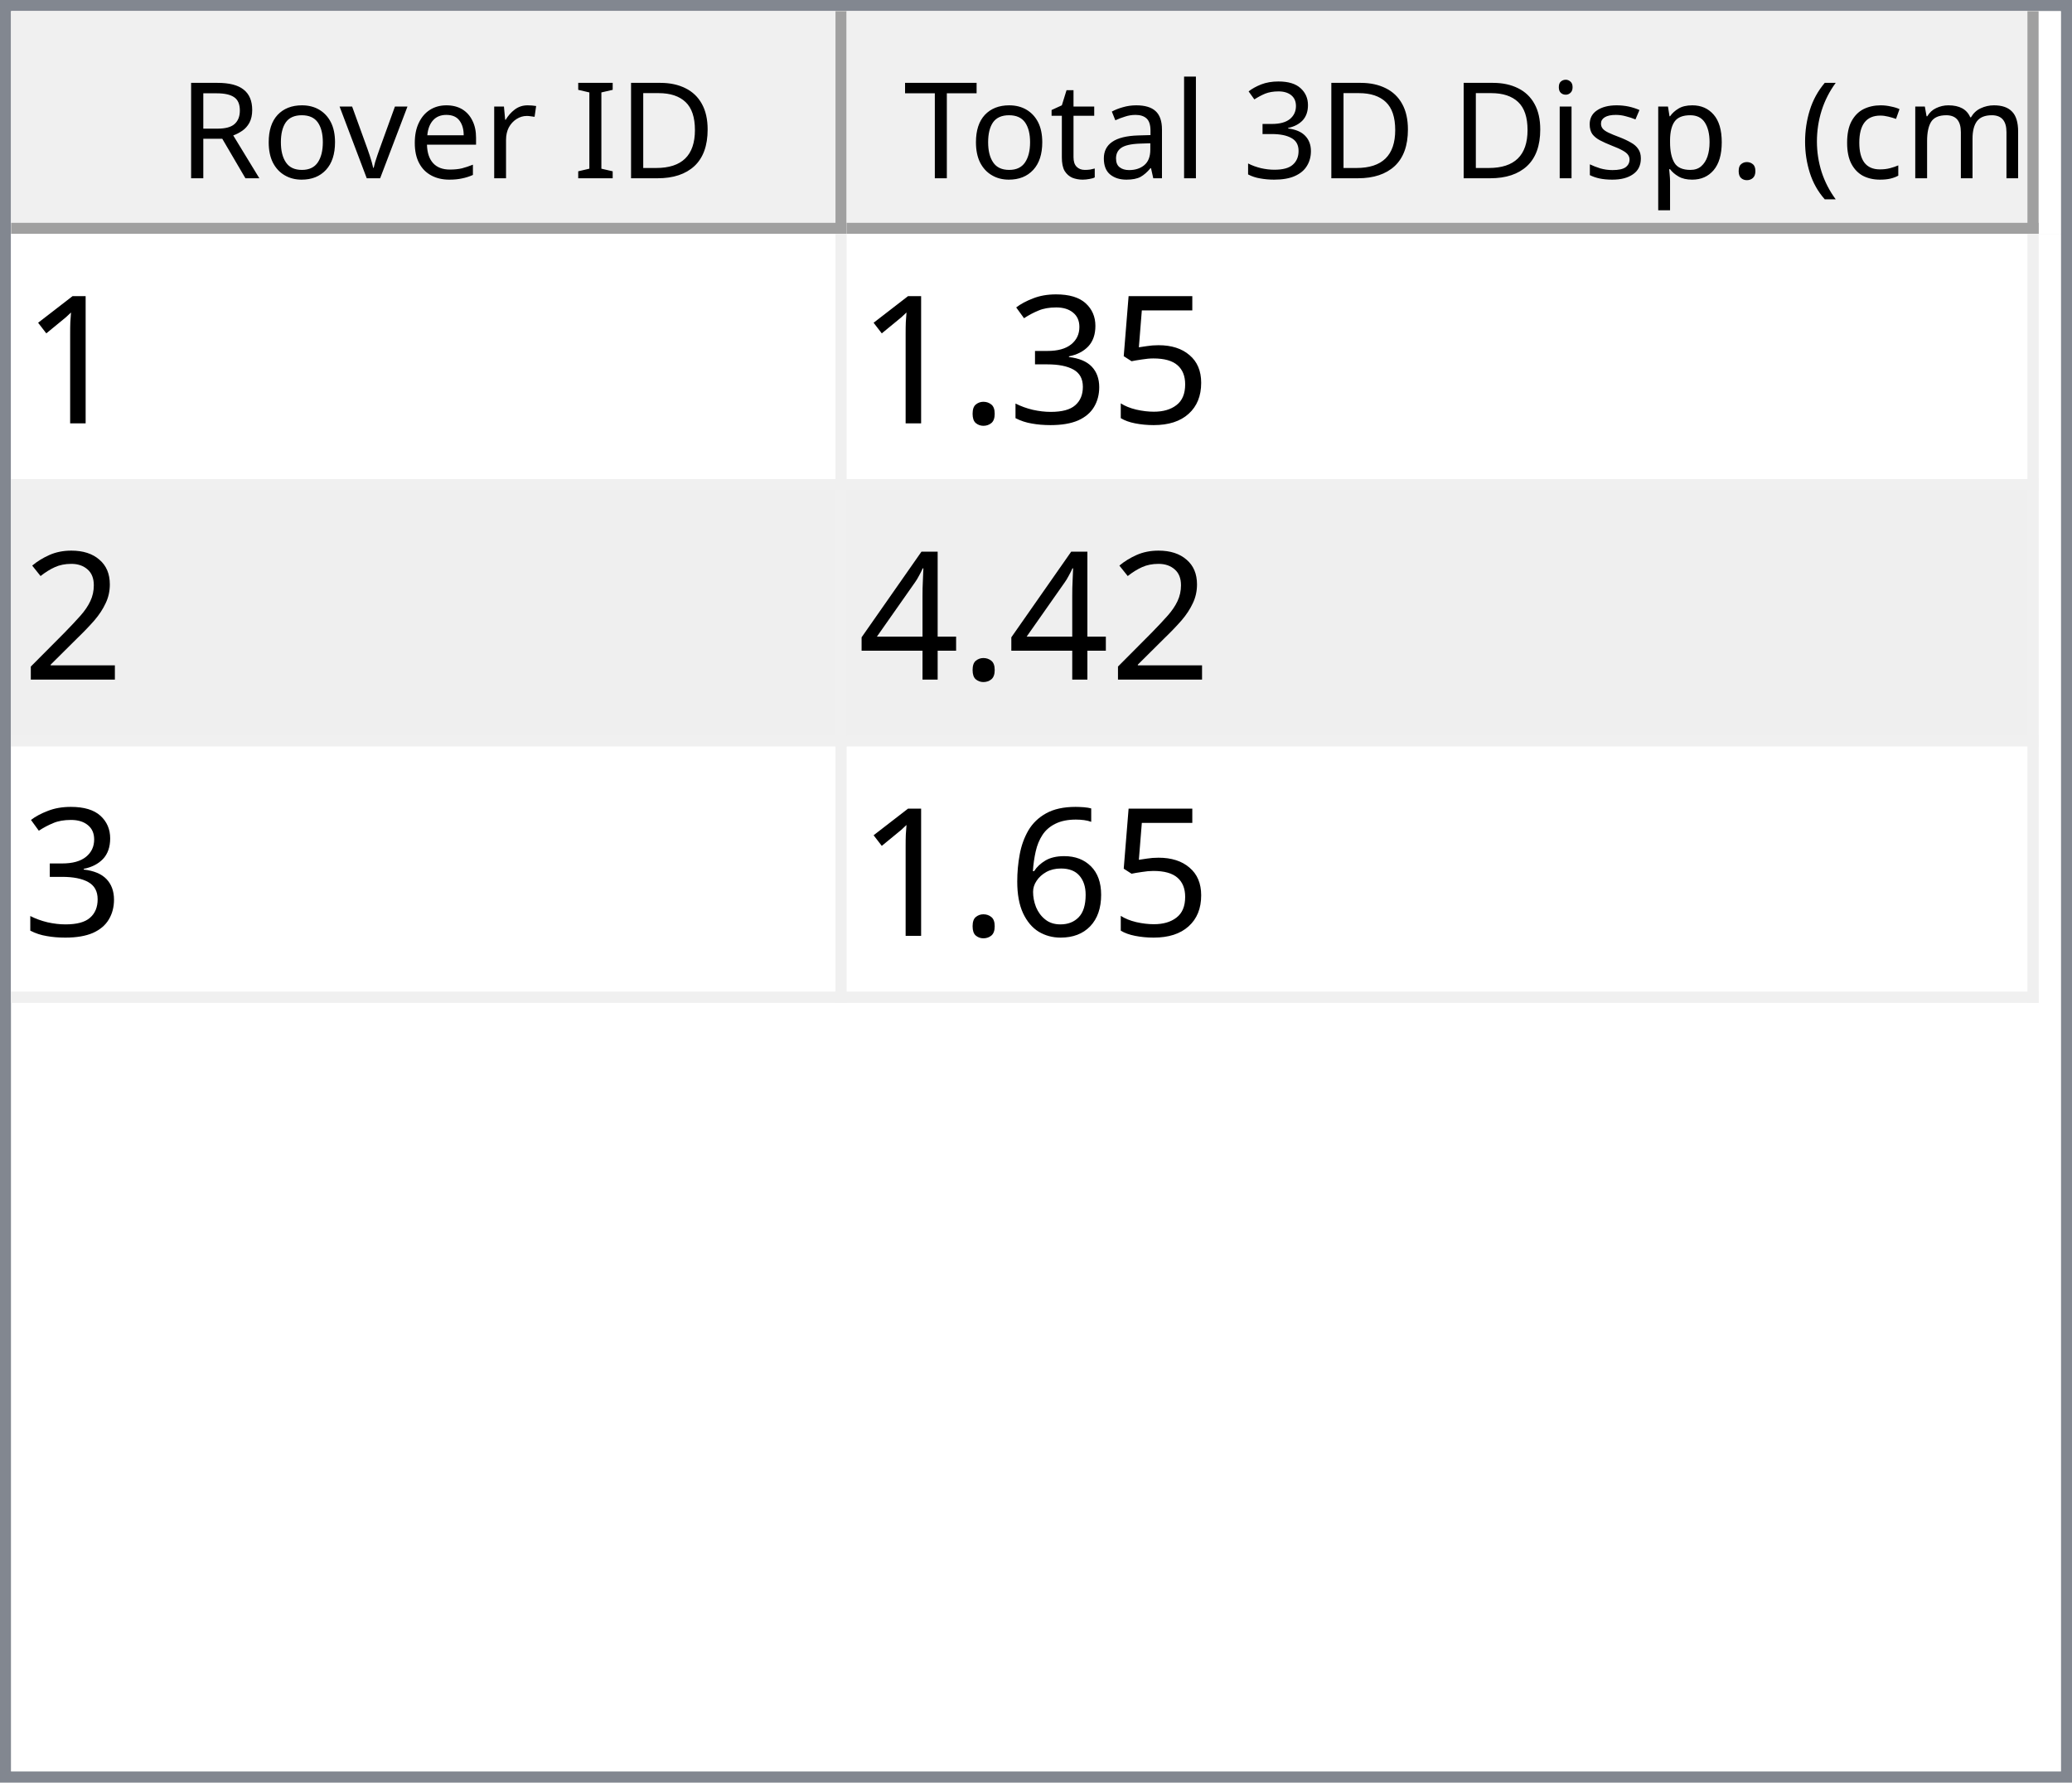
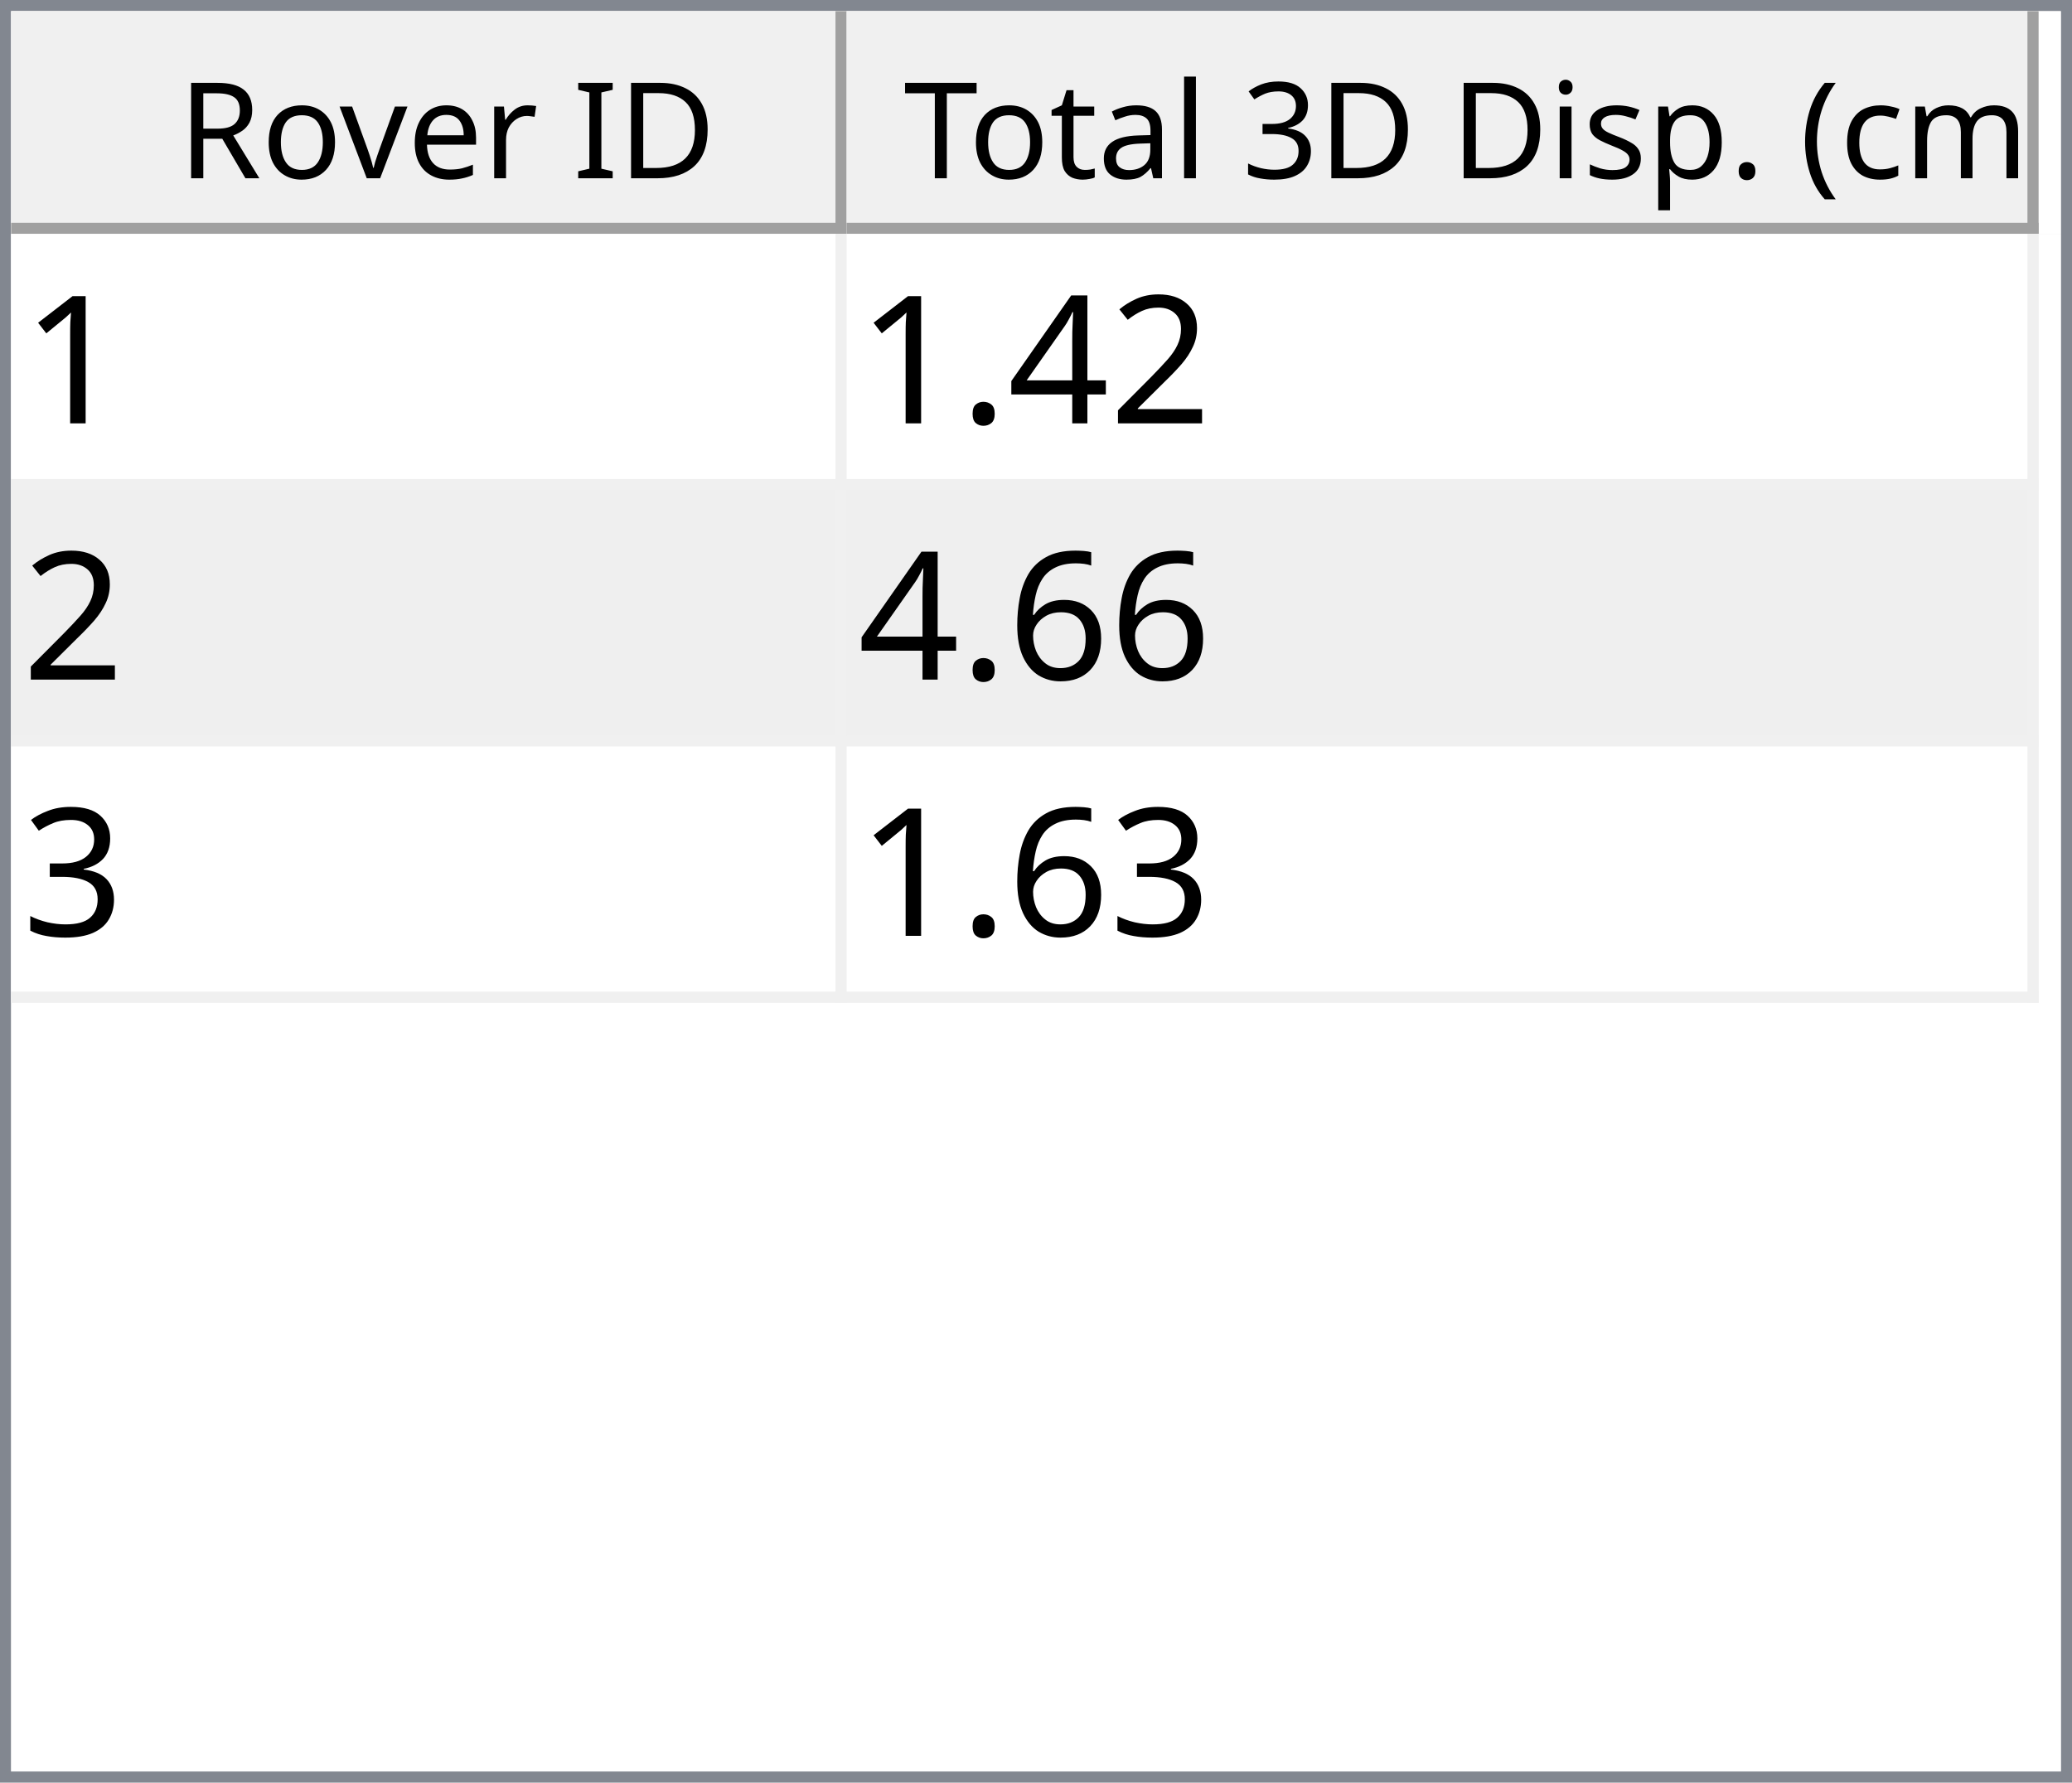
<svg xmlns="http://www.w3.org/2000/svg" style="fill-opacity:1; color-rendering:auto; color-interpolation:auto; text-rendering:auto; stroke:black; stroke-linecap:square; stroke-miterlimit:10; shape-rendering:auto; stroke-opacity:1; fill:black; stroke-dasharray:none; font-weight:normal; stroke-width:1; font-family:'Dialog'; font-style:normal; stroke-linejoin:miter; font-size:12px; stroke-dashoffset:0; image-rendering:auto;" width="186" height="160">
  <defs id="genericDefs" />
  <g>
    <defs id="defs1">
      <clipPath clipPathUnits="userSpaceOnUse" id="clipPath1">
        <path d="M0 0 L186 0 L186 160 L0 160 L0 0 Z" />
      </clipPath>
      <clipPath clipPathUnits="userSpaceOnUse" id="clipPath2">
        <path d="M0 0 L0 160 L186 160 L186 0 Z" />
      </clipPath>
      <clipPath clipPathUnits="userSpaceOnUse" id="clipPath3">
        <path d="M0 0 L0 20 L184 20 L184 0 Z" />
      </clipPath>
      <clipPath clipPathUnits="userSpaceOnUse" id="clipPath4">
        <path d="M0 0 L0 20 L75 20 L75 0 Z" />
      </clipPath>
      <clipPath clipPathUnits="userSpaceOnUse" id="clipPath5">
        <path d="M1 1 L1 19 L74 19 L74 1 Z" />
      </clipPath>
      <clipPath clipPathUnits="userSpaceOnUse" id="clipPath6">
        <path d="M0 0 L0 18 L73 18 L73 0 Z" />
      </clipPath>
      <clipPath clipPathUnits="userSpaceOnUse" id="clipPath7">
        <path d="M-0.5 -0.5 L-0.5 19.5 L74.5 19.5 L74.5 -0.5 Z" />
      </clipPath>
      <clipPath clipPathUnits="userSpaceOnUse" id="clipPath8">
        <path d="M0 0 L0 20 L107 20 L107 0 Z" />
      </clipPath>
      <clipPath clipPathUnits="userSpaceOnUse" id="clipPath9">
        <path d="M1 1 L1 19 L106 19 L106 1 Z" />
      </clipPath>
      <clipPath clipPathUnits="userSpaceOnUse" id="clipPath10">
        <path d="M0 0 L0 18 L105 18 L105 0 Z" />
      </clipPath>
      <clipPath clipPathUnits="userSpaceOnUse" id="clipPath11">
        <path d="M-0.5 -0.5 L-0.5 19.5 L106.5 19.5 L106.5 -0.5 Z" />
      </clipPath>
      <clipPath clipPathUnits="userSpaceOnUse" id="clipPath12">
        <path d="M0 0 L0 138 L184 138 L184 0 Z" />
      </clipPath>
      <clipPath clipPathUnits="userSpaceOnUse" id="clipPath13">
        <path d="M0 0 L0 69 L182 69 L182 0 Z" />
      </clipPath>
      <clipPath clipPathUnits="userSpaceOnUse" id="clipPath14">
        <path d="M-0.5 -0.5 L-0.5 68.5 L181.5 68.5 L181.5 -0.5 Z" />
      </clipPath>
      <clipPath clipPathUnits="userSpaceOnUse" id="clipPath15">
        <path d="M0 0 L0 22 L74 22 L74 0 Z" />
      </clipPath>
      <clipPath clipPathUnits="userSpaceOnUse" id="clipPath16">
        <path d="M0 0 L0 22 L106 22 L106 0 Z" />
      </clipPath>
      <font horiz-adv-x="64.551" id="font1">
        <font-face ascent="107.91" descent="25.098" units-per-em="100" style="font-style:normal; font-family:Segoe UI; font-weight:normal;" />
        <missing-glyph horiz-adv-x="64.551" d="M8.109 0 L8.109 68.266 L56.453 68.266 L56.453 0 L8.109 0 ZM15.328 7.234 L49.219 7.234 L49.219 61.031 L15.328 61.031 L15.328 7.234 Z" />
        <glyph unicode="D" horiz-adv-x="70.117" d="M9.188 0 L9.188 70.016 L28.516 70.016 Q65.531 70.016 65.531 35.891 Q65.531 19.672 55.25 9.836 Q44.969 0 27.734 0 L9.188 0 ZM17.391 62.594 L17.391 7.422 L27.828 7.422 Q41.609 7.422 49.273 14.797 Q56.938 22.172 56.938 35.688 Q56.938 62.594 28.328 62.594 L17.391 62.594 Z" />
        <glyph unicode="I" horiz-adv-x="26.611" d="M17.391 0 L9.188 0 L9.188 70.016 L17.391 70.016 L17.391 0 Z" />
        <glyph unicode=" " horiz-adv-x="27.393" d="" />
        <glyph unicode="r" horiz-adv-x="34.766" d="M34.188 41.891 Q32.078 43.5 28.125 43.5 Q23 43.5 19.555 38.672 Q16.109 33.844 16.109 25.484 L16.109 0 L8.109 0 L8.109 50 L16.109 50 L16.109 39.703 L16.312 39.703 Q18.016 44.969 21.531 47.922 Q25.047 50.875 29.391 50.875 Q32.516 50.875 34.188 50.203 L34.188 41.891 Z" />
        <glyph unicode="e" horiz-adv-x="52.295" d="M48.297 23 L12.984 23 Q13.188 14.656 17.484 10.109 Q21.781 5.562 29.297 5.562 Q37.75 5.562 44.828 11.141 L44.828 3.609 Q38.234 -1.172 27.391 -1.172 Q16.797 -1.172 10.742 5.641 Q4.688 12.453 4.688 24.812 Q4.688 36.469 11.305 43.82 Q17.922 51.172 27.734 51.172 Q37.547 51.172 42.922 44.828 Q48.297 38.484 48.297 27.203 L48.297 23 ZM40.094 29.781 Q40.047 36.719 36.75 40.578 Q33.453 44.438 27.594 44.438 Q21.922 44.438 17.969 40.383 Q14.016 36.328 13.094 29.781 L40.094 29.781 Z" />
        <glyph unicode="v" horiz-adv-x="47.9" d="M47.406 50 L27.484 0 L19.625 0 L0.688 50 L9.469 50 L22.172 13.672 Q23.578 9.672 23.922 6.688 L24.125 6.688 Q24.609 10.453 25.688 13.484 L38.969 50 L47.406 50 Z" />
        <glyph unicode="o" horiz-adv-x="58.594" d="M29 -1.172 Q17.922 -1.172 11.305 5.836 Q4.688 12.844 4.688 24.422 Q4.688 37.016 11.57 44.094 Q18.453 51.172 30.172 51.172 Q41.359 51.172 47.633 44.289 Q53.906 37.406 53.906 25.203 Q53.906 13.234 47.141 6.031 Q40.375 -1.172 29 -1.172 ZM29.594 44.438 Q21.875 44.438 17.383 39.188 Q12.891 33.938 12.891 24.703 Q12.891 15.828 17.43 10.695 Q21.969 5.562 29.594 5.562 Q37.359 5.562 41.531 10.594 Q45.703 15.625 45.703 24.906 Q45.703 34.281 41.531 39.359 Q37.359 44.438 29.594 44.438 Z" />
        <glyph unicode="R" horiz-adv-x="59.814" d="M59.375 0 L49.609 0 L37.891 19.625 Q36.281 22.359 34.766 24.289 Q33.25 26.219 31.664 27.438 Q30.078 28.656 28.25 29.219 Q26.422 29.781 24.125 29.781 L17.391 29.781 L17.391 0 L9.188 0 L9.188 70.016 L30.078 70.016 Q34.672 70.016 38.555 68.867 Q42.438 67.719 45.289 65.375 Q48.141 63.031 49.758 59.547 Q51.375 56.062 51.375 51.375 Q51.375 47.703 50.273 44.656 Q49.172 41.609 47.148 39.211 Q45.125 36.812 42.266 35.133 Q39.406 33.453 35.844 32.516 L35.844 32.328 Q37.594 31.547 38.891 30.547 Q40.188 29.547 41.359 28.18 Q42.531 26.812 43.68 25.078 Q44.828 23.344 46.234 21.047 L59.375 0 ZM17.391 62.594 L17.391 37.203 L28.516 37.203 Q31.594 37.203 34.203 38.133 Q36.812 39.062 38.719 40.797 Q40.625 42.531 41.703 45.047 Q42.781 47.562 42.781 50.688 Q42.781 56.297 39.141 59.445 Q35.5 62.594 28.609 62.594 L17.391 62.594 Z" />
        <glyph unicode=")" horiz-adv-x="30.176" d="M8.297 -15.922 L1.172 -15.922 Q16.406 2.344 16.406 26.812 Q16.406 51.469 1.078 70.016 L8.297 70.016 Q23.531 52.156 23.531 26.703 Q23.531 1.375 8.297 -15.922 Z" />
        <glyph unicode="m" horiz-adv-x="86.133" d="M79.109 0 L71.094 0 L71.094 28.719 Q71.094 37.016 68.531 40.727 Q65.969 44.438 59.906 44.438 Q54.781 44.438 51.195 39.75 Q47.609 35.062 47.609 28.516 L47.609 0 L39.594 0 L39.594 29.688 Q39.594 44.438 28.219 44.438 Q22.953 44.438 19.531 40.016 Q16.109 35.594 16.109 28.516 L16.109 0 L8.109 0 L8.109 50 L16.109 50 L16.109 42.094 L16.312 42.094 Q21.625 51.172 31.844 51.172 Q36.969 51.172 40.773 48.312 Q44.578 45.453 46 40.828 Q51.562 51.172 62.594 51.172 Q79.109 51.172 79.109 30.812 L79.109 0 Z" />
        <glyph unicode="c" horiz-adv-x="46.191" d="M42.188 2.297 Q36.422 -1.172 28.516 -1.172 Q17.828 -1.172 11.258 5.789 Q4.688 12.75 4.688 23.828 Q4.688 36.188 11.766 43.68 Q18.844 51.172 30.672 51.172 Q37.25 51.172 42.281 48.734 L42.281 40.531 Q36.719 44.438 30.375 44.438 Q22.703 44.438 17.797 38.945 Q12.891 33.453 12.891 24.516 Q12.891 15.719 17.508 10.641 Q22.125 5.562 29.891 5.562 Q36.422 5.562 42.188 9.906 L42.188 2.297 Z" />
        <glyph unicode="(" horiz-adv-x="30.176" d="M29.109 -15.922 L21.969 -15.922 Q6.844 1.375 6.844 26.703 Q6.844 52.156 21.969 70.016 L29.203 70.016 Q13.875 51.469 13.875 26.812 Q13.875 2.344 29.109 -15.922 Z" />
        <glyph unicode="." horiz-adv-x="21.68" d="M10.891 -1.078 Q8.641 -1.078 7.055 0.539 Q5.469 2.156 5.469 4.391 Q5.469 6.641 7.055 8.273 Q8.641 9.906 10.891 9.906 Q13.188 9.906 14.797 8.273 Q16.406 6.641 16.406 4.391 Q16.406 2.156 14.797 0.539 Q13.188 -1.078 10.891 -1.078 Z" />
        <glyph unicode="p" horiz-adv-x="58.789" d="M16.312 7.234 L16.109 7.234 L16.109 -23 L8.109 -23 L8.109 50 L16.109 50 L16.109 41.219 L16.312 41.219 Q22.219 51.172 33.594 51.172 Q43.266 51.172 48.688 44.461 Q54.109 37.75 54.109 26.469 Q54.109 13.922 48 6.375 Q41.891 -1.172 31.297 -1.172 Q21.578 -1.172 16.312 7.234 ZM16.109 27.391 L16.109 20.406 Q16.109 14.203 20.141 9.883 Q24.172 5.562 30.375 5.562 Q37.641 5.562 41.773 11.133 Q45.906 16.703 45.906 26.609 Q45.906 34.969 42.047 39.703 Q38.188 44.438 31.594 44.438 Q24.609 44.438 20.359 39.578 Q16.109 34.719 16.109 27.391 Z" />
        <glyph unicode="s" horiz-adv-x="42.432" d="M5.078 1.812 L5.078 10.406 Q11.625 5.562 19.484 5.562 Q30.031 5.562 30.031 12.594 Q30.031 14.594 29.125 15.992 Q28.219 17.391 26.68 18.461 Q25.141 19.531 23.07 20.383 Q21 21.234 18.609 22.172 Q15.281 23.484 12.766 24.828 Q10.25 26.172 8.57 27.859 Q6.891 29.547 6.031 31.695 Q5.172 33.844 5.172 36.719 Q5.172 40.234 6.789 42.945 Q8.406 45.656 11.086 47.484 Q13.766 49.312 17.211 50.242 Q20.656 51.172 24.312 51.172 Q30.812 51.172 35.938 48.922 L35.938 40.828 Q30.422 44.438 23.25 44.438 Q21 44.438 19.195 43.922 Q17.391 43.406 16.094 42.477 Q14.797 41.547 14.086 40.258 Q13.375 38.969 13.375 37.406 Q13.375 35.453 14.086 34.133 Q14.797 32.812 16.164 31.789 Q17.531 30.766 19.484 29.938 Q21.438 29.109 23.922 28.125 Q27.25 26.859 29.883 25.516 Q32.516 24.172 34.375 22.484 Q36.234 20.797 37.234 18.602 Q38.234 16.406 38.234 13.375 Q38.234 9.672 36.602 6.938 Q34.969 4.203 32.234 2.398 Q29.5 0.594 25.93 -0.289 Q22.359 -1.172 18.453 -1.172 Q10.75 -1.172 5.078 1.812 Z" />
        <glyph unicode="i" horiz-adv-x="24.219" d="M12.203 62.703 Q10.062 62.703 8.547 64.164 Q7.031 65.625 7.031 67.875 Q7.031 70.125 8.547 71.609 Q10.062 73.094 12.203 73.094 Q14.406 73.094 15.945 71.609 Q17.484 70.125 17.484 67.875 Q17.484 65.719 15.945 64.211 Q14.406 62.703 12.203 62.703 ZM16.109 0 L8.109 0 L8.109 50 L16.109 50 L16.109 0 Z" />
        <glyph unicode="3" horiz-adv-x="53.906" d="M46.531 19.828 Q46.531 15.094 44.75 11.211 Q42.969 7.328 39.719 4.57 Q36.469 1.812 31.93 0.297 Q27.391 -1.219 21.922 -1.219 Q11.922 -1.219 6 2.594 L6 11.188 Q13.094 5.609 22.219 5.609 Q25.875 5.609 28.828 6.539 Q31.781 7.469 33.906 9.227 Q36.031 10.984 37.18 13.477 Q38.328 15.969 38.328 19.094 Q38.328 32.812 18.797 32.812 L12.984 32.812 L12.984 39.594 L18.5 39.594 Q35.797 39.594 35.797 52.484 Q35.797 64.406 22.609 64.406 Q15.188 64.406 8.688 59.422 L8.688 67.188 Q15.375 71.188 24.609 71.188 Q29 71.188 32.57 69.969 Q36.141 68.75 38.68 66.555 Q41.219 64.359 42.609 61.281 Q44 58.203 44 54.5 Q44 40.672 30.031 36.719 L30.031 36.531 Q33.594 36.141 36.625 34.797 Q39.656 33.453 41.852 31.305 Q44.047 29.156 45.289 26.25 Q46.531 23.344 46.531 19.828 Z" />
        <glyph unicode="l" horiz-adv-x="24.219" d="M16.109 0 L8.109 0 L8.109 74.031 L16.109 74.031 L16.109 0 Z" />
        <glyph unicode="a" horiz-adv-x="50.879" d="M43.891 0 L35.891 0 L35.891 7.812 L35.688 7.812 Q30.469 -1.172 20.312 -1.172 Q12.844 -1.172 8.617 2.781 Q4.391 6.734 4.391 13.281 Q4.391 27.297 20.906 29.594 L35.891 31.688 Q35.891 44.438 25.594 44.438 Q16.547 44.438 9.281 38.281 L9.281 46.484 Q16.656 51.172 26.266 51.172 Q43.891 51.172 43.891 32.516 L43.891 0 ZM35.891 25.297 L23.828 23.641 Q18.266 22.859 15.43 20.875 Q12.594 18.891 12.594 13.875 Q12.594 10.203 15.211 7.883 Q17.828 5.562 22.172 5.562 Q28.125 5.562 32.008 9.742 Q35.891 13.922 35.891 20.312 L35.891 25.297 Z" />
        <glyph unicode="t" horiz-adv-x="33.887" d="M31.297 0.484 Q28.469 -1.078 23.828 -1.078 Q10.688 -1.078 10.688 13.578 L10.688 43.172 L2.094 43.172 L2.094 50 L10.688 50 L10.688 62.203 L18.703 64.797 L18.703 50 L31.297 50 L31.297 43.172 L18.703 43.172 L18.703 14.984 Q18.703 9.969 20.414 7.82 Q22.125 5.672 26.078 5.672 Q29.109 5.672 31.297 7.328 L31.297 0.484 Z" />
        <glyph unicode="T" horiz-adv-x="52.393" d="M50.594 62.594 L30.375 62.594 L30.375 0 L22.172 0 L22.172 62.594 L2 62.594 L2 70.016 L50.594 70.016 L50.594 62.594 Z" />
      </font>
      <font horiz-adv-x="75.0" id="font2">
        <font-face ascent="100.537" descent="21.973" units-per-em="100" style="font-style:normal; font-family:sans-serif; font-weight:normal;" />
        <missing-glyph horiz-adv-x="75.0" d="M12.5 0 L12.5 62.5 L62.5 62.5 L62.5 0 L12.5 0 ZM14.062 1.562 L60.938 1.562 L60.938 60.938 L14.062 60.938 L14.062 1.562 Z" />
        <glyph unicode="1" horiz-adv-x="55.615" d="M37.25 0 L28.469 0 L28.469 56 Q25.297 52.984 20.141 49.953 Q14.984 46.922 10.891 45.406 L10.891 53.906 Q18.266 57.375 23.781 62.305 Q29.297 67.234 31.594 71.875 L37.25 71.875 L37.25 0 Z" />
-         <glyph unicode="5" horiz-adv-x="55.615" d="M4.156 18.75 L13.375 19.531 Q14.406 12.797 18.141 9.398 Q21.875 6 27.156 6 Q33.5 6 37.891 10.789 Q42.281 15.578 42.281 23.484 Q42.281 31 38.062 35.352 Q33.844 39.703 27 39.703 Q22.75 39.703 19.336 37.773 Q15.922 35.844 13.969 32.766 L5.719 33.844 L12.641 70.609 L48.25 70.609 L48.25 62.203 L19.672 62.203 L15.828 42.969 Q22.266 47.469 29.344 47.469 Q38.719 47.469 45.164 40.969 Q51.609 34.469 51.609 24.266 Q51.609 14.547 45.953 7.469 Q39.062 -1.219 27.156 -1.219 Q17.391 -1.219 11.211 4.25 Q5.031 9.719 4.156 18.75 Z" />
-         <glyph unicode="3" horiz-adv-x="55.615" d="M4.203 18.891 L12.984 20.062 Q14.5 12.594 18.141 9.297 Q21.781 6 27 6 Q33.203 6 37.477 10.297 Q41.75 14.594 41.75 20.953 Q41.75 27 37.797 30.93 Q33.844 34.859 27.734 34.859 Q25.25 34.859 21.531 33.891 L22.516 41.609 Q23.391 41.5 23.922 41.5 Q29.547 41.5 34.039 44.43 Q38.531 47.359 38.531 53.469 Q38.531 58.297 35.258 61.477 Q31.984 64.656 26.812 64.656 Q21.688 64.656 18.266 61.43 Q14.844 58.203 13.875 51.766 L5.078 53.328 Q6.688 62.156 12.398 67.016 Q18.109 71.875 26.609 71.875 Q32.469 71.875 37.398 69.359 Q42.328 66.844 44.945 62.5 Q47.562 58.156 47.562 53.266 Q47.562 48.641 45.07 44.828 Q42.578 41.016 37.703 38.766 Q44.047 37.312 47.562 32.695 Q51.078 28.078 51.078 21.141 Q51.078 11.766 44.242 5.25 Q37.406 -1.266 26.953 -1.266 Q17.531 -1.266 11.305 4.352 Q5.078 9.969 4.203 18.891 Z" />
-         <glyph unicode="." horiz-adv-x="27.783" d="M9.078 0 L9.078 10.016 L19.094 10.016 L19.094 0 L9.078 0 Z" />
        <glyph unicode="2" horiz-adv-x="55.615" d="M50.344 8.453 L50.344 0 L3.031 0 Q2.938 3.172 4.047 6.109 Q5.859 10.938 9.836 15.625 Q13.812 20.312 21.344 26.469 Q33.016 36.031 37.117 41.625 Q41.219 47.219 41.219 52.203 Q41.219 57.422 37.477 61.008 Q33.734 64.594 27.734 64.594 Q21.391 64.594 17.578 60.789 Q13.766 56.984 13.719 50.25 L4.688 51.172 Q5.609 61.281 11.664 66.578 Q17.719 71.875 27.938 71.875 Q38.234 71.875 44.242 66.164 Q50.25 60.453 50.25 52 Q50.25 47.703 48.492 43.555 Q46.734 39.406 42.656 34.812 Q38.578 30.219 29.109 22.219 Q21.188 15.578 18.945 13.211 Q16.703 10.844 15.234 8.453 L50.344 8.453 Z" />
        <glyph unicode="4" horiz-adv-x="55.615" d="M32.328 0 L32.328 17.141 L1.266 17.141 L1.266 25.203 L33.938 71.578 L41.109 71.578 L41.109 25.203 L50.781 25.203 L50.781 17.141 L41.109 17.141 L41.109 0 L32.328 0 ZM32.328 25.203 L32.328 57.469 L9.906 25.203 L32.328 25.203 Z" />
+         <glyph unicode="." horiz-adv-x="27.783" d="M9.078 0 L9.078 10.016 L19.094 10.016 L19.094 0 L9.078 0 Z" />
        <glyph unicode="6" horiz-adv-x="55.615" d="M49.75 54.047 L41.016 53.375 Q39.844 58.547 37.703 60.891 Q34.125 64.656 28.906 64.656 Q24.703 64.656 21.531 62.312 Q17.391 59.281 14.992 53.469 Q12.594 47.656 12.5 36.922 Q15.672 41.75 20.266 44.094 Q24.859 46.438 29.891 46.438 Q38.672 46.438 44.852 39.969 Q51.031 33.5 51.031 23.25 Q51.031 16.5 48.125 10.719 Q45.219 4.938 40.141 1.859 Q35.062 -1.219 28.609 -1.219 Q17.625 -1.219 10.695 6.859 Q3.766 14.938 3.766 33.5 Q3.766 54.25 11.422 63.672 Q18.109 71.875 29.438 71.875 Q37.891 71.875 43.289 67.141 Q48.688 62.406 49.75 54.047 ZM13.875 23.188 Q13.875 18.656 15.797 14.508 Q17.719 10.359 21.188 8.18 Q24.656 6 28.469 6 Q34.031 6 38.039 10.492 Q42.047 14.984 42.047 22.703 Q42.047 30.125 38.086 34.398 Q34.125 38.672 28.125 38.672 Q22.172 38.672 18.023 34.398 Q13.875 30.125 13.875 23.188 Z" />
+         <glyph unicode="3" horiz-adv-x="55.615" d="M4.203 18.891 L12.984 20.062 Q14.5 12.594 18.141 9.297 Q21.781 6 27 6 Q33.203 6 37.477 10.297 Q41.75 14.594 41.75 20.953 Q41.75 27 37.797 30.93 Q33.844 34.859 27.734 34.859 Q25.25 34.859 21.531 33.891 L22.516 41.609 Q23.391 41.5 23.922 41.5 Q29.547 41.5 34.039 44.43 Q38.531 47.359 38.531 53.469 Q38.531 58.297 35.258 61.477 Q31.984 64.656 26.812 64.656 Q21.688 64.656 18.266 61.43 Q14.844 58.203 13.875 51.766 L5.078 53.328 Q6.688 62.156 12.398 67.016 Q18.109 71.875 26.609 71.875 Q32.469 71.875 37.398 69.359 Q42.328 66.844 44.945 62.5 Q47.562 58.156 47.562 53.266 Q47.562 48.641 45.07 44.828 Q42.578 41.016 37.703 38.766 Q44.047 37.312 47.562 32.695 Q51.078 28.078 51.078 21.141 Q51.078 11.766 44.242 5.25 Q37.406 -1.266 26.953 -1.266 Q17.531 -1.266 11.305 4.352 Q5.078 9.969 4.203 18.891 Z" />
      </font>
    </defs>
    <g style="fill:white; stroke:white;">
      <rect x="0" y="0" width="186" style="clip-path:url(#clipPath1); stroke:none;" height="160" />
    </g>
    <g style="fill:white; text-rendering:optimizeSpeed; color-rendering:optimizeSpeed; image-rendering:optimizeSpeed; shape-rendering:crispEdges; stroke:white; color-interpolation:sRGB;">
      <rect x="0" width="186" height="160" y="0" style="stroke:none;" />
      <path style="stroke:none;" d="M0 160 L186 160 L186 0 L0 0 Z" />
    </g>
    <g style="fill:rgb(240,240,240); font-family:'Segoe UI'; stroke:rgb(240,240,240);">
      <rect x="0" y="0" width="186" style="clip-path:url(#clipPath2); stroke:none;" height="160" />
    </g>
    <g style="fill:rgb(130,135,144); font-family:'Segoe UI'; stroke:rgb(130,135,144);">
      <path d="M0 0 L186 0 L186 160 L0 160 L0 0 ZM1 1 L185 1 L185 159 L1 159 L1 1 Z" style="fill-rule:evenodd; clip-path:url(#clipPath2); stroke:none;" />
    </g>
    <g style="fill:white; font-family:'Segoe UI'; stroke:white;" transform="translate(1,1)">
      <rect x="0" y="0" width="184" style="clip-path:url(#clipPath3); stroke:none;" height="20" />
    </g>
    <g style="fill:rgb(240,240,240); font-family:'Segoe UI'; stroke:rgb(240,240,240);" transform="translate(1,1)">
      <rect x="0" y="0" width="75" style="clip-path:url(#clipPath4); stroke:none;" height="20" />
    </g>
    <g style="font-family:'Segoe UI';" transform="translate(2,2)">
      <text x="14" xml:space="preserve" y="14" style="clip-path:url(#clipPath6); stroke:none;">Rover ID</text>
    </g>
    <g style="fill:rgb(160,160,160); font-family:'Segoe UI'; stroke:rgb(160,160,160); stroke-linejoin:bevel;" transform="translate(1.5,1.5)">
      <line x1="74" x2="74" y1="0" style="fill:none; clip-path:url(#clipPath7);" y2="19" />
    </g>
    <g style="fill:rgb(160,160,160); font-family:'Segoe UI'; stroke:rgb(160,160,160); stroke-linejoin:bevel;" transform="matrix(1,0,0,1,1,1) translate(0.5,0.5)">
      <line x1="0" x2="74" y1="19" style="fill:none; clip-path:url(#clipPath7);" y2="19" />
    </g>
    <g style="fill:rgb(240,240,240); font-family:'Segoe UI'; stroke:rgb(240,240,240);" transform="translate(76,1)">
      <rect x="0" y="0" width="107" style="clip-path:url(#clipPath8); stroke:none;" height="20" />
    </g>
    <g style="font-family:'Segoe UI';" transform="translate(77,2)">
      <text x="1" xml:space="preserve" y="14" style="clip-path:url(#clipPath10); stroke:none;"> Total 3D Disp. (cm)</text>
    </g>
    <g style="fill:rgb(160,160,160); font-family:'Segoe UI'; stroke:rgb(160,160,160); stroke-linejoin:bevel;" transform="translate(76.5,1.5)">
      <line x1="106" x2="106" y1="0" style="fill:none; clip-path:url(#clipPath11);" y2="19" />
    </g>
    <g style="fill:rgb(160,160,160); font-family:'Segoe UI'; stroke:rgb(160,160,160); stroke-linejoin:bevel;" transform="matrix(1,0,0,1,76,1) translate(0.5,0.5)">
      <line x1="0" x2="106" y1="19" style="fill:none; clip-path:url(#clipPath11);" y2="19" />
    </g>
    <g style="fill:white; font-family:'Segoe UI'; stroke:white;" transform="translate(1,21)">
      <rect x="0" y="0" width="184" style="clip-path:url(#clipPath12); stroke:none;" height="138" />
    </g>
    <g style="fill:rgb(240,240,240); font-size:16px; font-family:sans-serif; stroke:rgb(240,240,240);" transform="translate(1,21)">
      <rect x="0" y="0" width="182" style="clip-path:url(#clipPath13); stroke:none;" height="69" />
      <line transform="translate(0.5,0.5)" x1="0" x2="181" y1="22" style="clip-path:url(#clipPath14); fill:none; stroke-linejoin:bevel;" y2="22" />
    </g>
    <g transform="matrix(1,0,0,1,1,21) translate(0.5,0.5)" style="fill:rgb(240,240,240); font-size:16px; font-family:sans-serif; stroke:rgb(240,240,240); stroke-linejoin:bevel;">
      <line x1="0" x2="181" y1="45" style="fill:none; clip-path:url(#clipPath14);" y2="45" />
    </g>
    <g transform="matrix(1,0,0,1,1,21) translate(0.5,0.5)" style="fill:rgb(240,240,240); font-size:16px; font-family:sans-serif; stroke:rgb(240,240,240); stroke-linejoin:bevel;">
      <line x1="0" x2="181" y1="68" style="fill:none; clip-path:url(#clipPath14);" y2="68" />
    </g>
    <g transform="matrix(1,0,0,1,1,21) translate(0.5,0.5)" style="fill:rgb(240,240,240); font-size:16px; font-family:sans-serif; stroke:rgb(240,240,240); stroke-linejoin:bevel;">
      <line x1="74" x2="74" y1="0" style="fill:none; clip-path:url(#clipPath14);" y2="68" />
    </g>
    <g transform="matrix(1,0,0,1,1,21) translate(0.5,0.5)" style="fill:rgb(240,240,240); font-size:16px; font-family:sans-serif; stroke:rgb(240,240,240); stroke-linejoin:bevel;">
      <line x1="181" x2="181" y1="0" style="fill:none; clip-path:url(#clipPath14);" y2="68" />
    </g>
    <g style="fill:white; font-size:16px; font-family:sans-serif; stroke:white;" transform="matrix(1,0,0,1,1,21)">
      <rect x="0" y="0" width="74" style="clip-path:url(#clipPath15); stroke:none;" height="22" />
      <text x="1" y="17" style="fill:black; clip-path:url(#clipPath15); stroke:none;" xml:space="preserve">1</text>
    </g>
    <g style="fill:white; font-size:16px; font-family:sans-serif; stroke:white;" transform="matrix(1,0,0,1,1,21) translate(75,0)">
      <rect x="0" y="0" width="106" style="clip-path:url(#clipPath16); stroke:none;" height="22" />
-       <text x="1" y="17" style="fill:black; clip-path:url(#clipPath16); stroke:none;" xml:space="preserve">1.35</text>
+       <text x="1" y="17" style="fill:black; clip-path:url(#clipPath16); stroke:none;" xml:space="preserve">1.42</text>
    </g>
    <g style="fill:rgb(239,239,239); font-size:16px; font-family:sans-serif; stroke:rgb(239,239,239);" transform="matrix(1,0,0,1,1,21) translate(0,23)">
      <rect x="0" y="0" width="74" style="clip-path:url(#clipPath15); stroke:none;" height="22" />
      <text x="1" y="17" style="fill:black; clip-path:url(#clipPath15); stroke:none;" xml:space="preserve">2</text>
    </g>
    <g style="fill:rgb(239,239,239); font-size:16px; font-family:sans-serif; stroke:rgb(239,239,239);" transform="matrix(1,0,0,1,1,21) translate(75,23)">
      <rect x="0" y="0" width="106" style="clip-path:url(#clipPath16); stroke:none;" height="22" />
-       <text x="1" y="17" style="fill:black; clip-path:url(#clipPath16); stroke:none;" xml:space="preserve">4.42</text>
+       <text x="1" y="17" style="fill:black; clip-path:url(#clipPath16); stroke:none;" xml:space="preserve">4.66</text>
    </g>
    <g style="fill:white; font-size:16px; font-family:sans-serif; stroke:white;" transform="matrix(1,0,0,1,1,21) translate(0,46)">
      <rect x="0" y="0" width="74" style="clip-path:url(#clipPath15); stroke:none;" height="22" />
      <text x="1" y="17" style="fill:black; clip-path:url(#clipPath15); stroke:none;" xml:space="preserve">3</text>
    </g>
    <g style="fill:white; font-size:16px; font-family:sans-serif; stroke:white;" transform="matrix(1,0,0,1,1,21) translate(75,46)">
      <rect x="0" y="0" width="106" style="clip-path:url(#clipPath16); stroke:none;" height="22" />
-       <text x="1" y="17" style="fill:black; clip-path:url(#clipPath16); stroke:none;" xml:space="preserve">1.65</text>
+       <text x="1" y="17" style="fill:black; clip-path:url(#clipPath16); stroke:none;" xml:space="preserve">1.63</text>
    </g>
  </g>
</svg>
